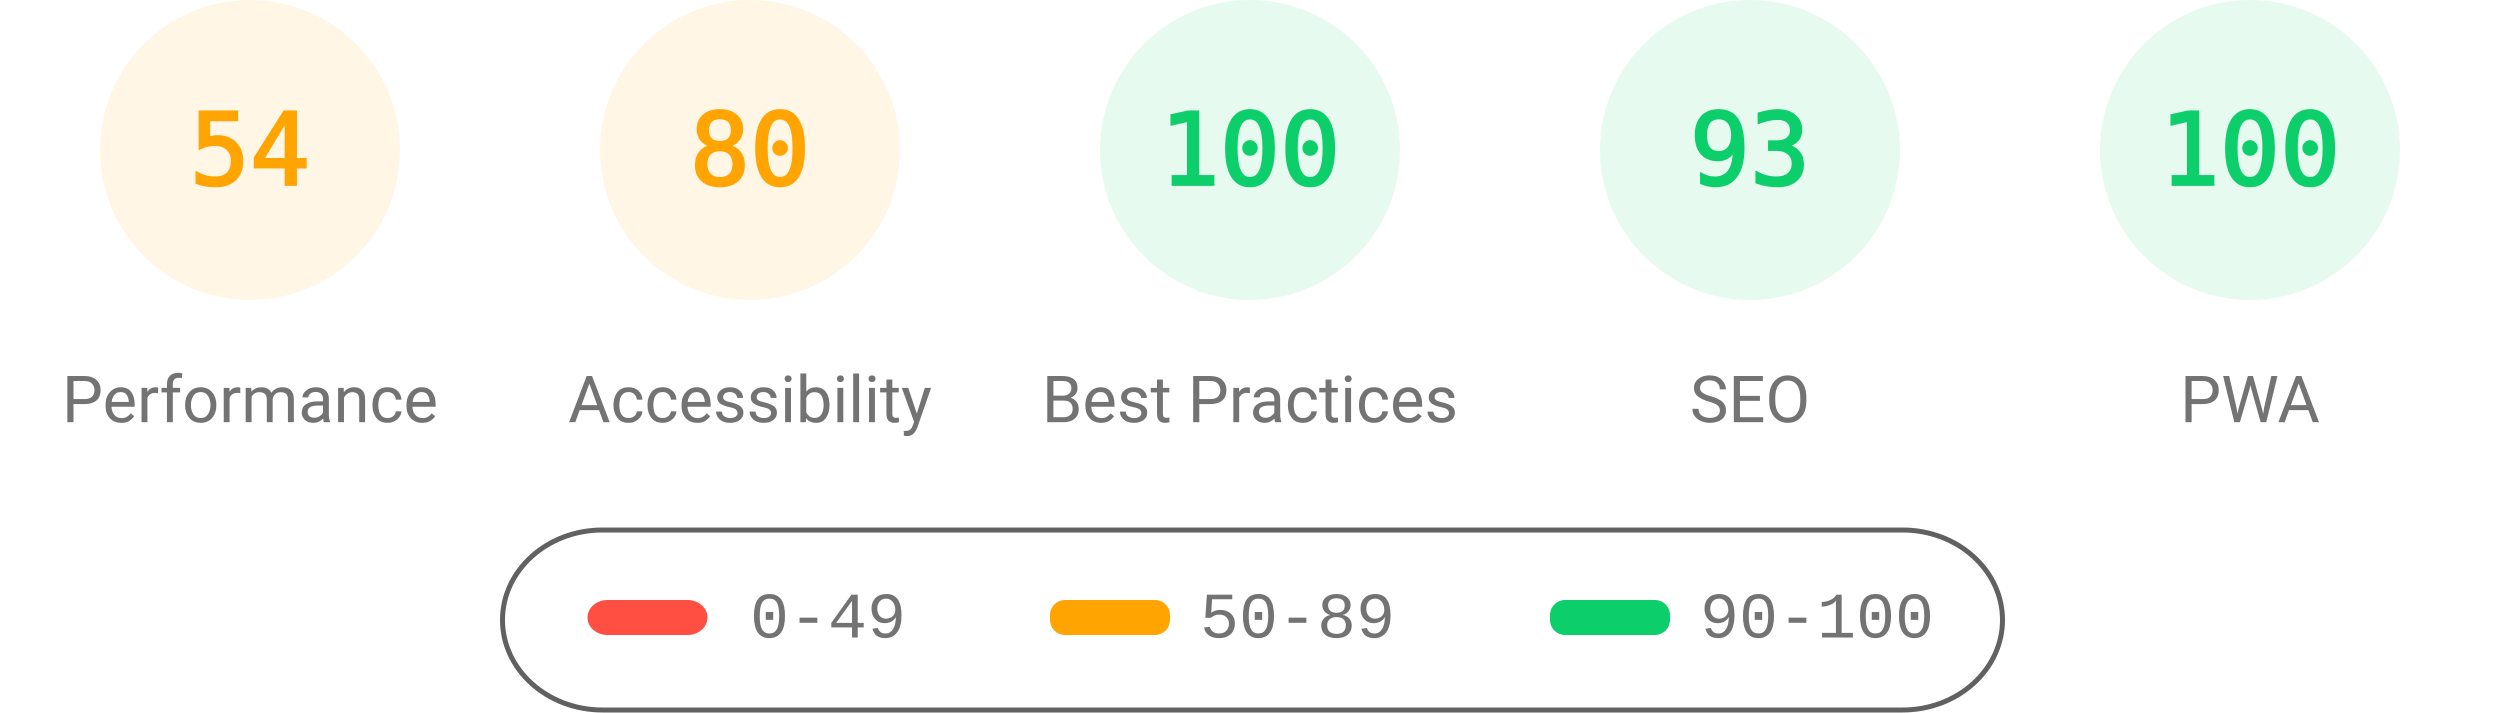
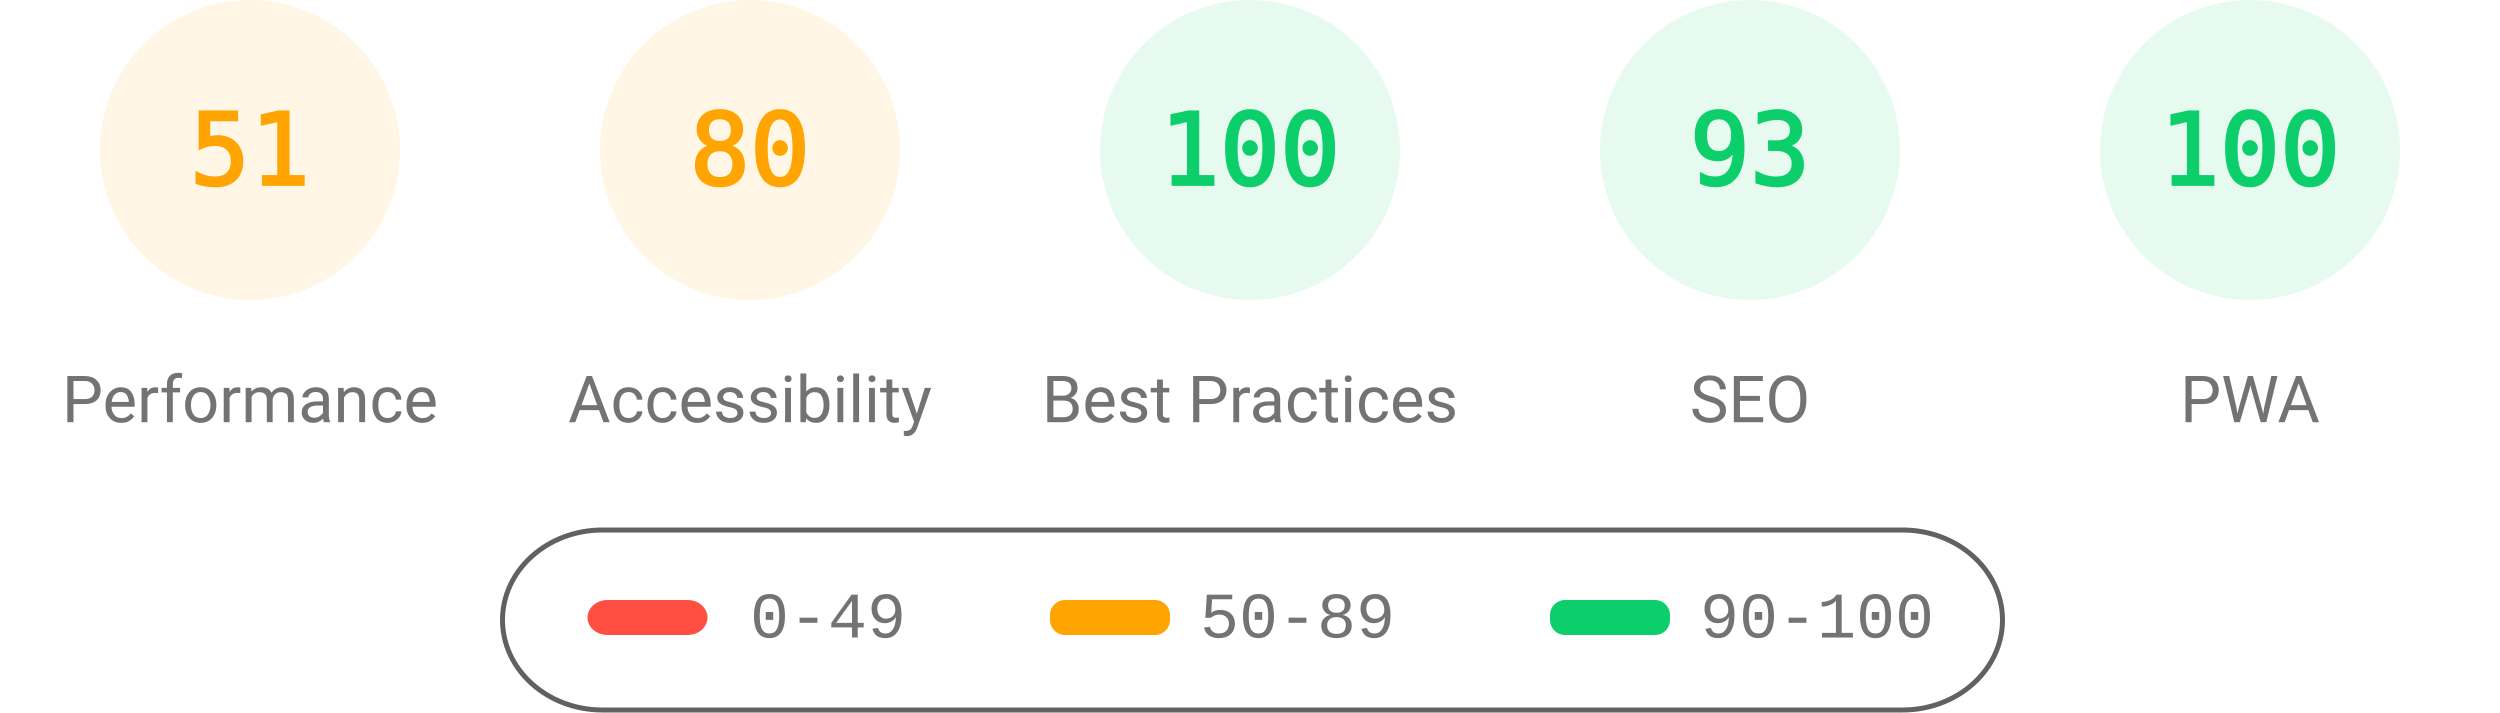
<svg xmlns="http://www.w3.org/2000/svg" fill="none" width="1000" height="285">
  <style>.gauge-base{opacity:.1}.gauge-arc{fill:none;animation-delay:250ms;stroke-linecap:round;transform:rotate(-90deg);transform-origin:100px 60px;animation:load-gauge 1s ease forwards}.guage-text{font-size:40px;font-family:monospace;text-align:center}.guage-red{color:#ff4e42;fill:#ff4e42;stroke:#ff4e42}.guage-orange{color:#ffa400;fill:#ffa400;stroke:#ffa400}.guage-green{color:#0cce6b;fill:#0cce6b;stroke:#0cce6b}.guage-undefined{color:#5c5c5c;fill:#5c5c5c;stroke:#5c5c5c}.guage-title{color:#737373;fill:#737373;stroke:none;font-size:26px;line-height:26px;font-family:Roboto,Halvetica,Arial,sans-serif}@keyframes load-gauge{from{stroke-dasharray:0 352.858}}</style>
  <svg class="guage-div guage-perf guage-orange" viewBox="0 0 200 200" width="200" height="200">
    <circle class="gauge-base" r="56" cx="100" cy="60" stroke-width="8" />
-     <circle class="gauge-arc guage-arc-1" r="56" cx="100" cy="60" stroke-width="8" style="stroke-dasharray:190.003,351.858" />
-     <text class="guage-text" x="100" y="60" alignment-baseline="central" dominant-baseline="central" text-anchor="middle">54</text>
+     <circle class="gauge-arc guage-arc-1" r="56" cx="100" cy="60" stroke-width="8" style="stroke-dasharray:179.448,351.858" />
+     <text class="guage-text" x="100" y="60" alignment-baseline="central" dominant-baseline="central" text-anchor="middle">51</text>
    <text class="guage-title" x="100" y="160" alignment-baseline="central" dominant-baseline="central" text-anchor="middle">Performance</text>
  </svg>
  <svg class="guage-div guage-acc guage-orange" viewBox="0 0 200 200" width="200" height="200" x="200">
    <circle class="gauge-base" r="56" cx="100" cy="60" stroke-width="8" />
    <circle class="gauge-arc guage-arc-2" r="56" cx="100" cy="60" stroke-width="8" style="stroke-dasharray:281.486,351.858" />
    <text class="guage-text" x="100" y="60" alignment-baseline="central" dominant-baseline="central" text-anchor="middle">80</text>
    <text class="guage-title" x="100" y="160" alignment-baseline="central" dominant-baseline="central" text-anchor="middle">Accessibility</text>
  </svg>
  <svg class="guage-div guage-best guage-green" viewBox="0 0 200 200" width="200" height="200" x="400">
    <circle class="gauge-base" r="56" cx="100" cy="60" stroke-width="8" />
    <circle class="gauge-arc guage-arc-3" r="56" cx="100" cy="60" stroke-width="8" style="stroke-dasharray:351.858,351.858" />
    <text class="guage-text" x="100" y="60" alignment-baseline="central" dominant-baseline="central" text-anchor="middle">100</text>
    <text class="guage-title" x="100" y="160" alignment-baseline="central" dominant-baseline="central" text-anchor="middle">Best Practices</text>
  </svg>
  <svg class="guage-div guage-seo guage-green" viewBox="0 0 200 200" width="200" height="200" x="600">
    <circle class="gauge-base" r="56" cx="100" cy="60" stroke-width="8" />
    <circle class="gauge-arc guage-arc-4" r="56" cx="100" cy="60" stroke-width="8" style="stroke-dasharray:327.228,351.858" />
    <text class="guage-text" x="100" y="60" alignment-baseline="central" dominant-baseline="central" text-anchor="middle">93</text>
    <text class="guage-title" x="100" y="160" alignment-baseline="central" dominant-baseline="central" text-anchor="middle">SEO</text>
  </svg>
  <svg class="guage-div guage-pwa guage-green" viewBox="0 0 200 200" width="200" height="200" x="800">
    <circle class="gauge-base" r="56" cx="100" cy="60" stroke-width="8" />
    <circle class="gauge-arc guage-arc-4" r="56" cx="100" cy="60" stroke-width="8" style="stroke-dasharray:351.858,351.858" />
    <text class="guage-text" x="100" y="60" alignment-baseline="central" dominant-baseline="central" text-anchor="middle">100</text>
    <text class="guage-title" x="100" y="160" alignment-baseline="central" dominant-baseline="central" text-anchor="middle">PWA</text>
  </svg>
  <svg width="604" height="76" x="200" y="210">
    <path fill="none" id="canvas_background" d="M-1-1h604v80H-1z" />
    <rect fill-opacity="0" stroke="#616161" stroke-width="2" rx="40" id="svg_2" height="72" width="600" y="2" x="1" fill="#000" />
    <rect stroke="#000" rx="8" id="svg_3" height="14" width="48" y="30" x="35" stroke-opacity="null" stroke-width="0" fill="#ff4e42" />
    <rect stroke="#000" rx="6" id="svg_4" height="14" width="48" y="30" x="220" stroke-opacity="null" stroke-width="0" fill="#ffa400" />
    <rect stroke="#000" rx="6" id="svg_5" height="14" width="48" y="30" x="420" stroke-opacity="null" stroke-width="0" fill="#0cce6b" />
    <text xml:space="preserve" text-anchor="start" font-family="'Courier New', Courier, monospace" font-size="26" id="svg_6" y="45" x="100" stroke-opacity="null" stroke-width="0" stroke="#000" fill="#737373">0-49</text>
    <text xml:space="preserve" text-anchor="start" font-family="'Courier New', Courier, monospace" font-size="26" id="svg_7" y="45" x="280" stroke-opacity="null" stroke-width="0" stroke="#000" fill="#737373">50-89</text>
    <text xml:space="preserve" text-anchor="start" font-family="'Courier New', Courier, monospace" font-size="26" id="svg_8" y="45" x="480" stroke-opacity="null" stroke-width="0" stroke="#000" fill="#737373">90-100</text>
  </svg>
</svg>
